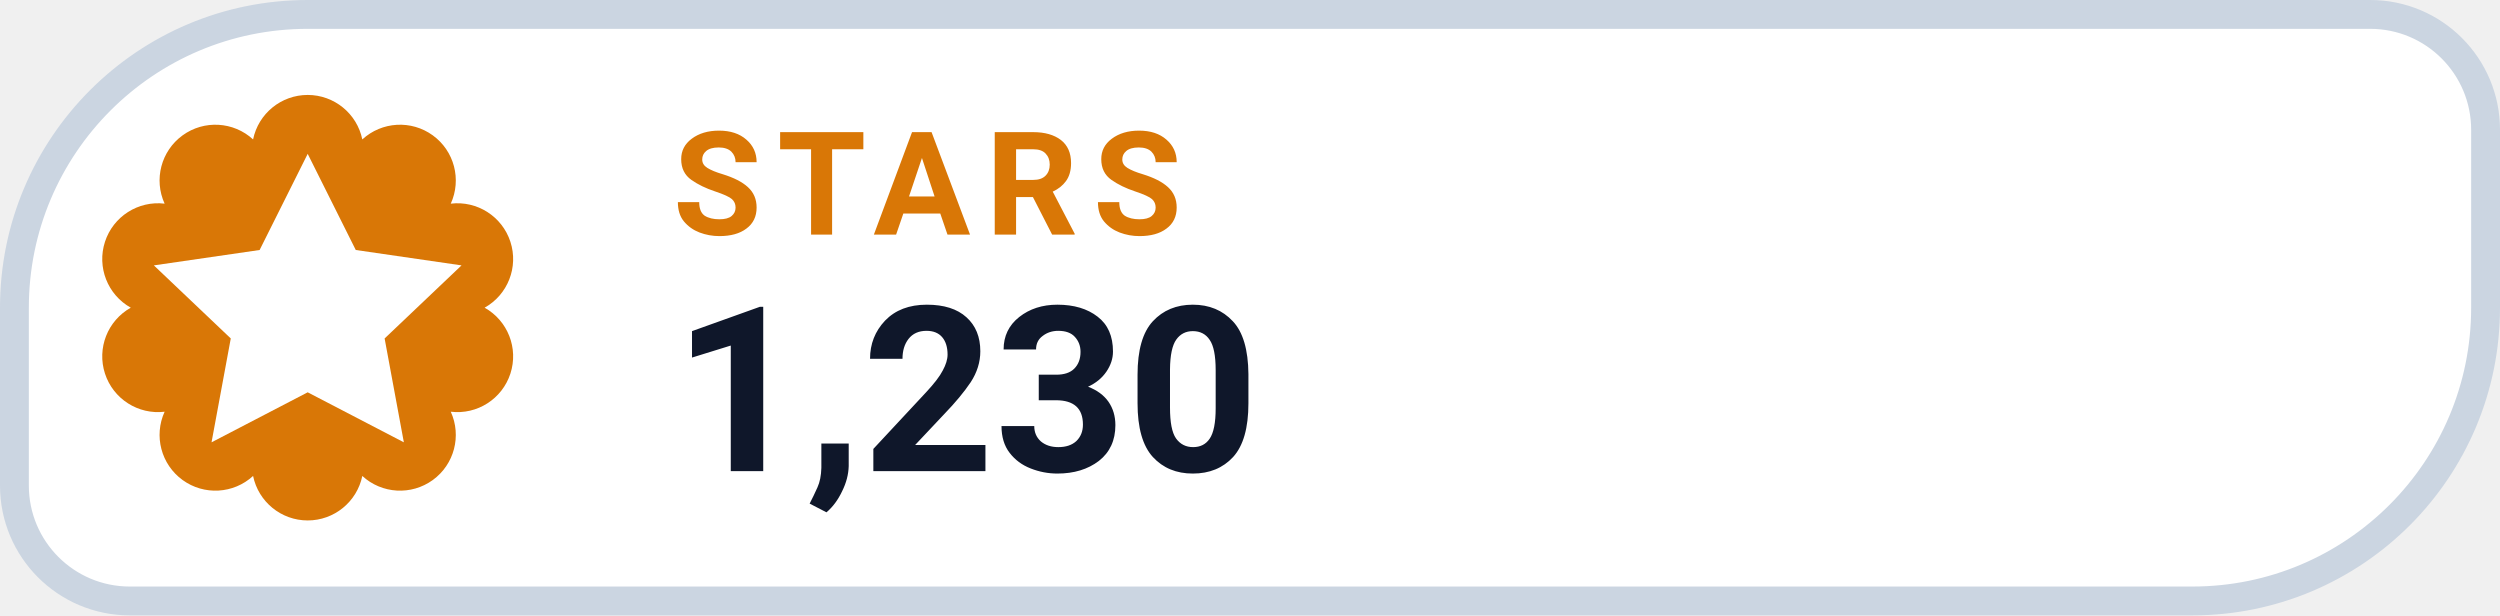
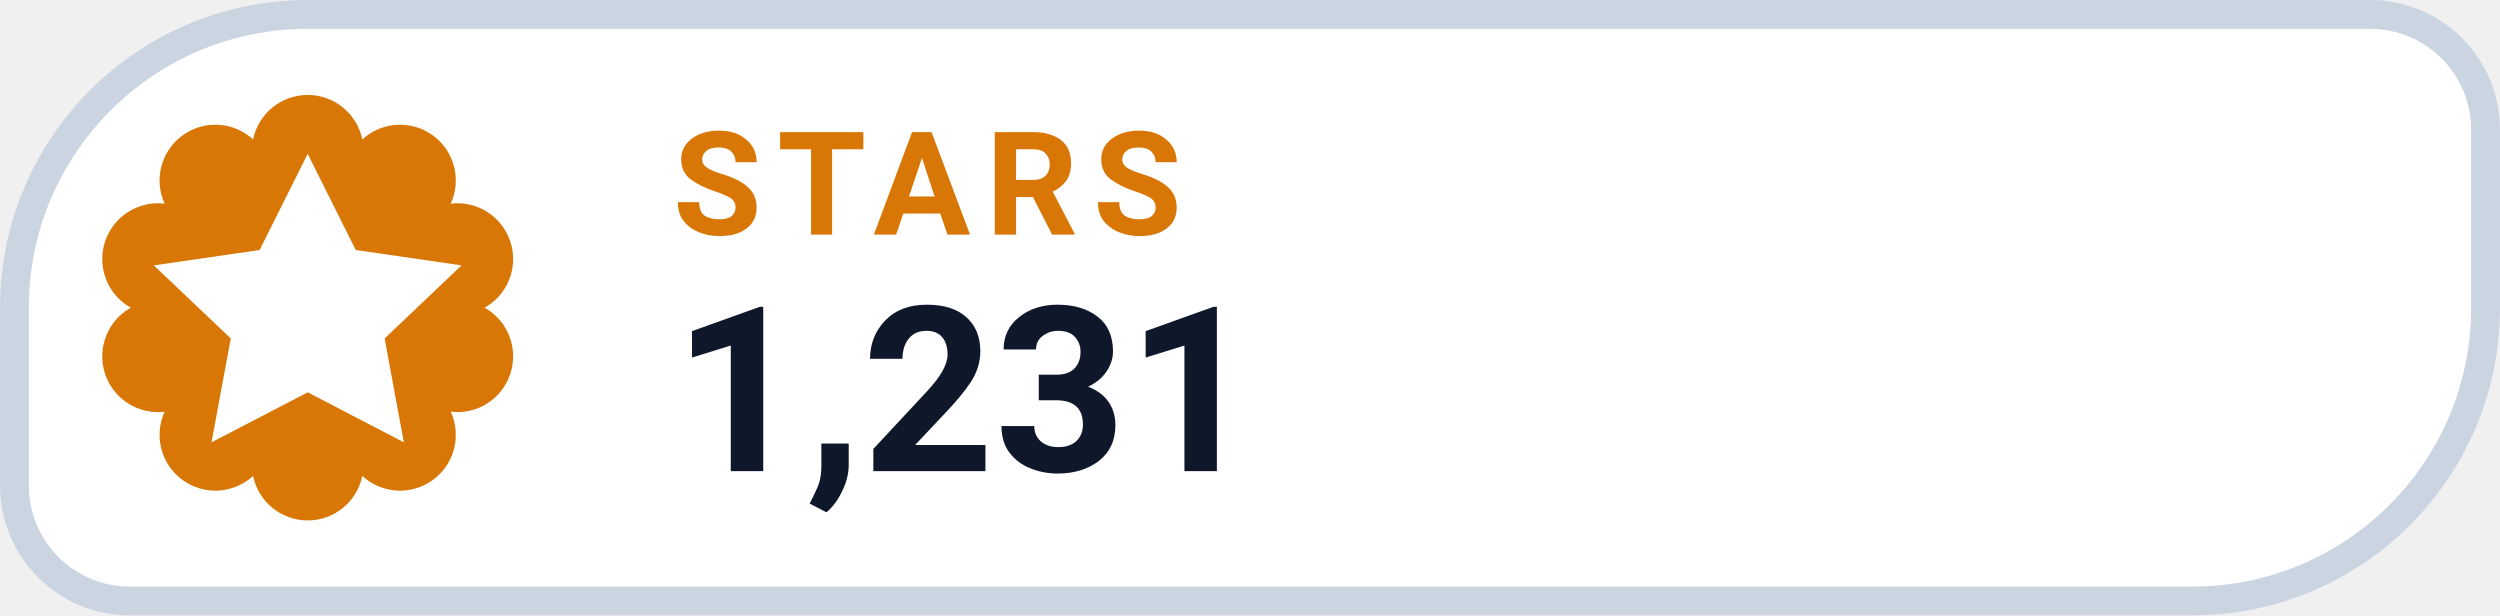
- <svg xmlns="http://www.w3.org/2000/svg" width="130" height="32" viewBox="0 0 130 32" role="img" aria-label="STARS 1,230">
+ <svg xmlns="http://www.w3.org/2000/svg" width="130" height="32" viewBox="0 0 130 32" role="img" aria-label="STARS 1,231">
  <path d="M 16.00 0.75 H 123.25 A 6.00 6.00 0 0 1 129.25 6.75 V 16.00 A 15.25 15.25 0 0 1 114.00 31.25 H 6.75 A 6.00 6.00 0 0 1 0.75 25.25 V 16.00 A 15.25 15.25 0 0 1 16.00 0.75 Z" fill="#FFFFFF" stroke="#CBD5E1" stroke-width="1.5" />
  <path d="M 13.16 7.25 A 2.90 2.90 0 0 1 18.84 7.25 A 2.90 2.90 0 0 1 23.44 10.59 A 2.90 2.90 0 0 1 25.20 16.00 A 2.90 2.90 0 0 1 23.44 21.41 A 2.90 2.90 0 0 1 18.84 24.75 A 2.90 2.90 0 0 1 13.16 24.75 A 2.90 2.90 0 0 1 8.56 21.41 A 2.90 2.90 0 0 1 6.80 16.00 A 2.90 2.90 0 0 1 8.56 10.59 A 2.90 2.90 0 0 1 13.16 7.25 Z" fill="#D97706" />
  <g transform="translate(16 16)" style="color:#FFFFFF;">
    <path d="M0 -8 l2.5 5 5.5 .8 -4 3.8 1 5.4 -5 -2.6 -5 2.6 1 -5.4 -4 -3.8 5.5 -.8 Z" fill="currentColor" />
  </g>
  <text x="35" y="12.2" fill="#D97706" font-family="-apple-system,BlinkMacSystemFont,'Segoe UI',Roboto,Helvetica,Arial,sans-serif" font-size="7.5" font-weight="700" letter-spacing=".8">STARS</text>
-   <text x="35" y="24.5" fill="#0F172A" font-family="-apple-system,BlinkMacSystemFont,'Segoe UI',Roboto,Helvetica,Arial,sans-serif" font-size="12" font-weight="750">1,230</text>
+   <text x="35" y="24.5" fill="#0F172A" font-family="-apple-system,BlinkMacSystemFont,'Segoe UI',Roboto,Helvetica,Arial,sans-serif" font-size="12" font-weight="750">1,231</text>
</svg>
